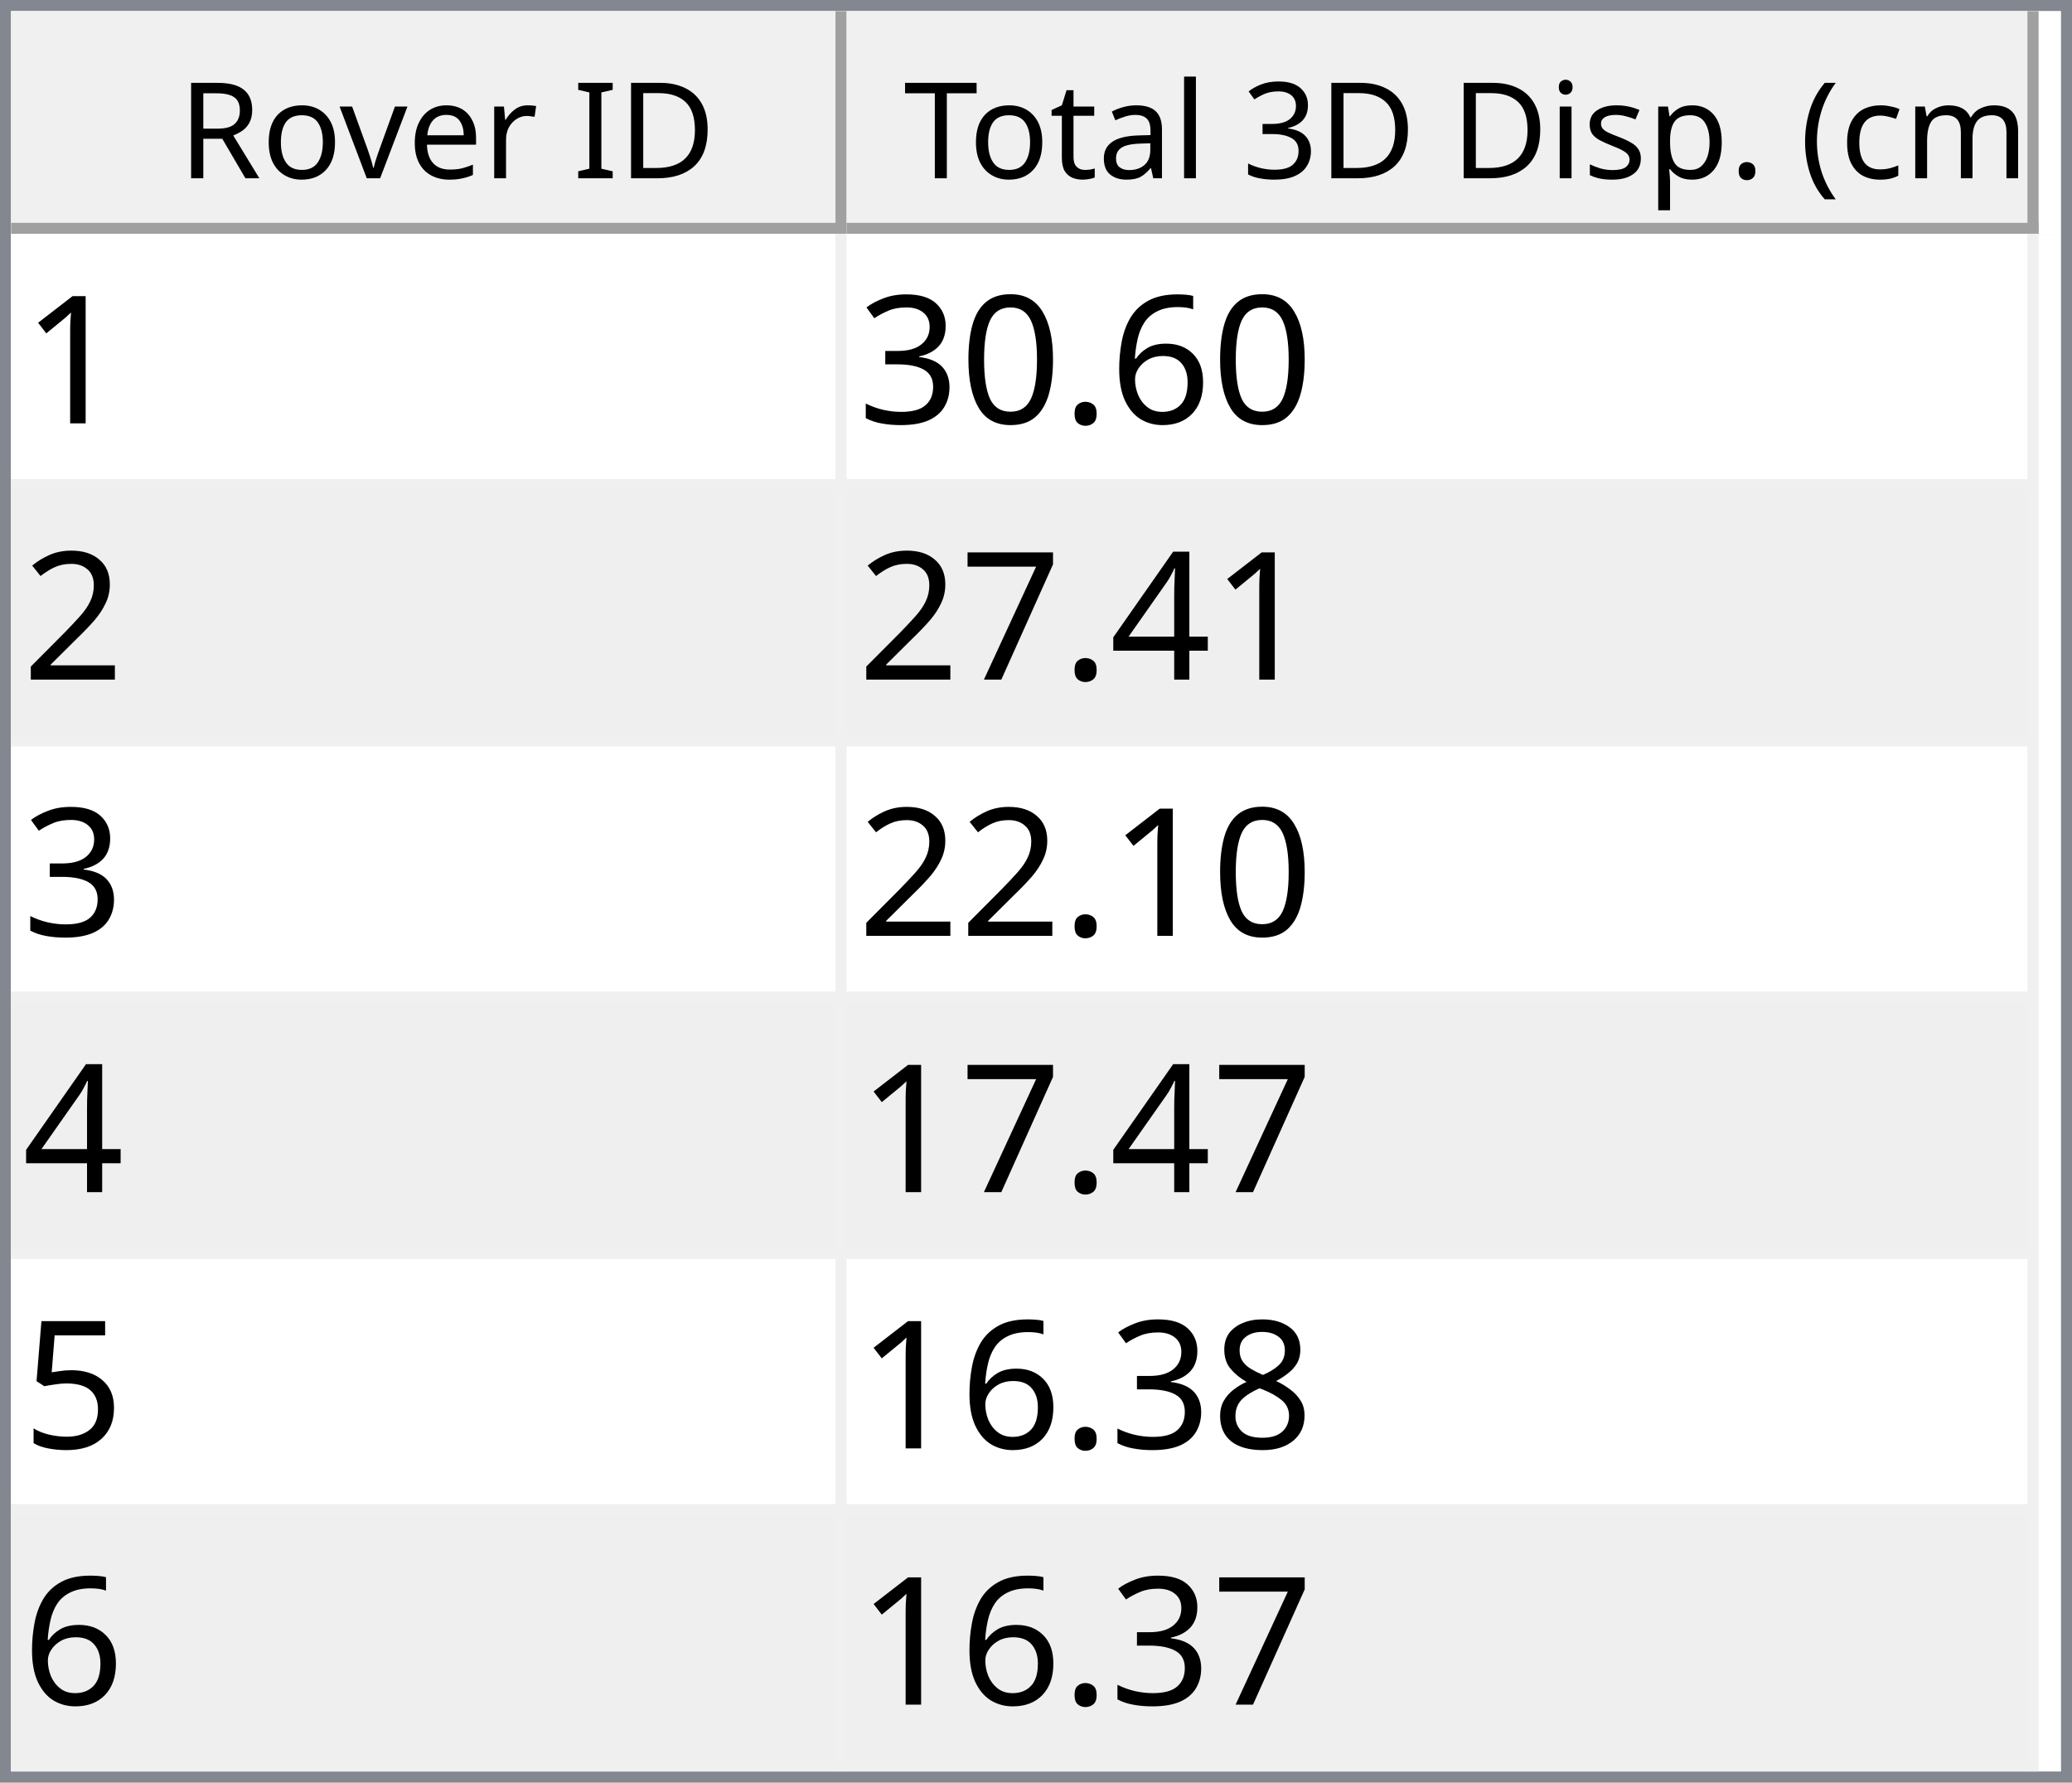
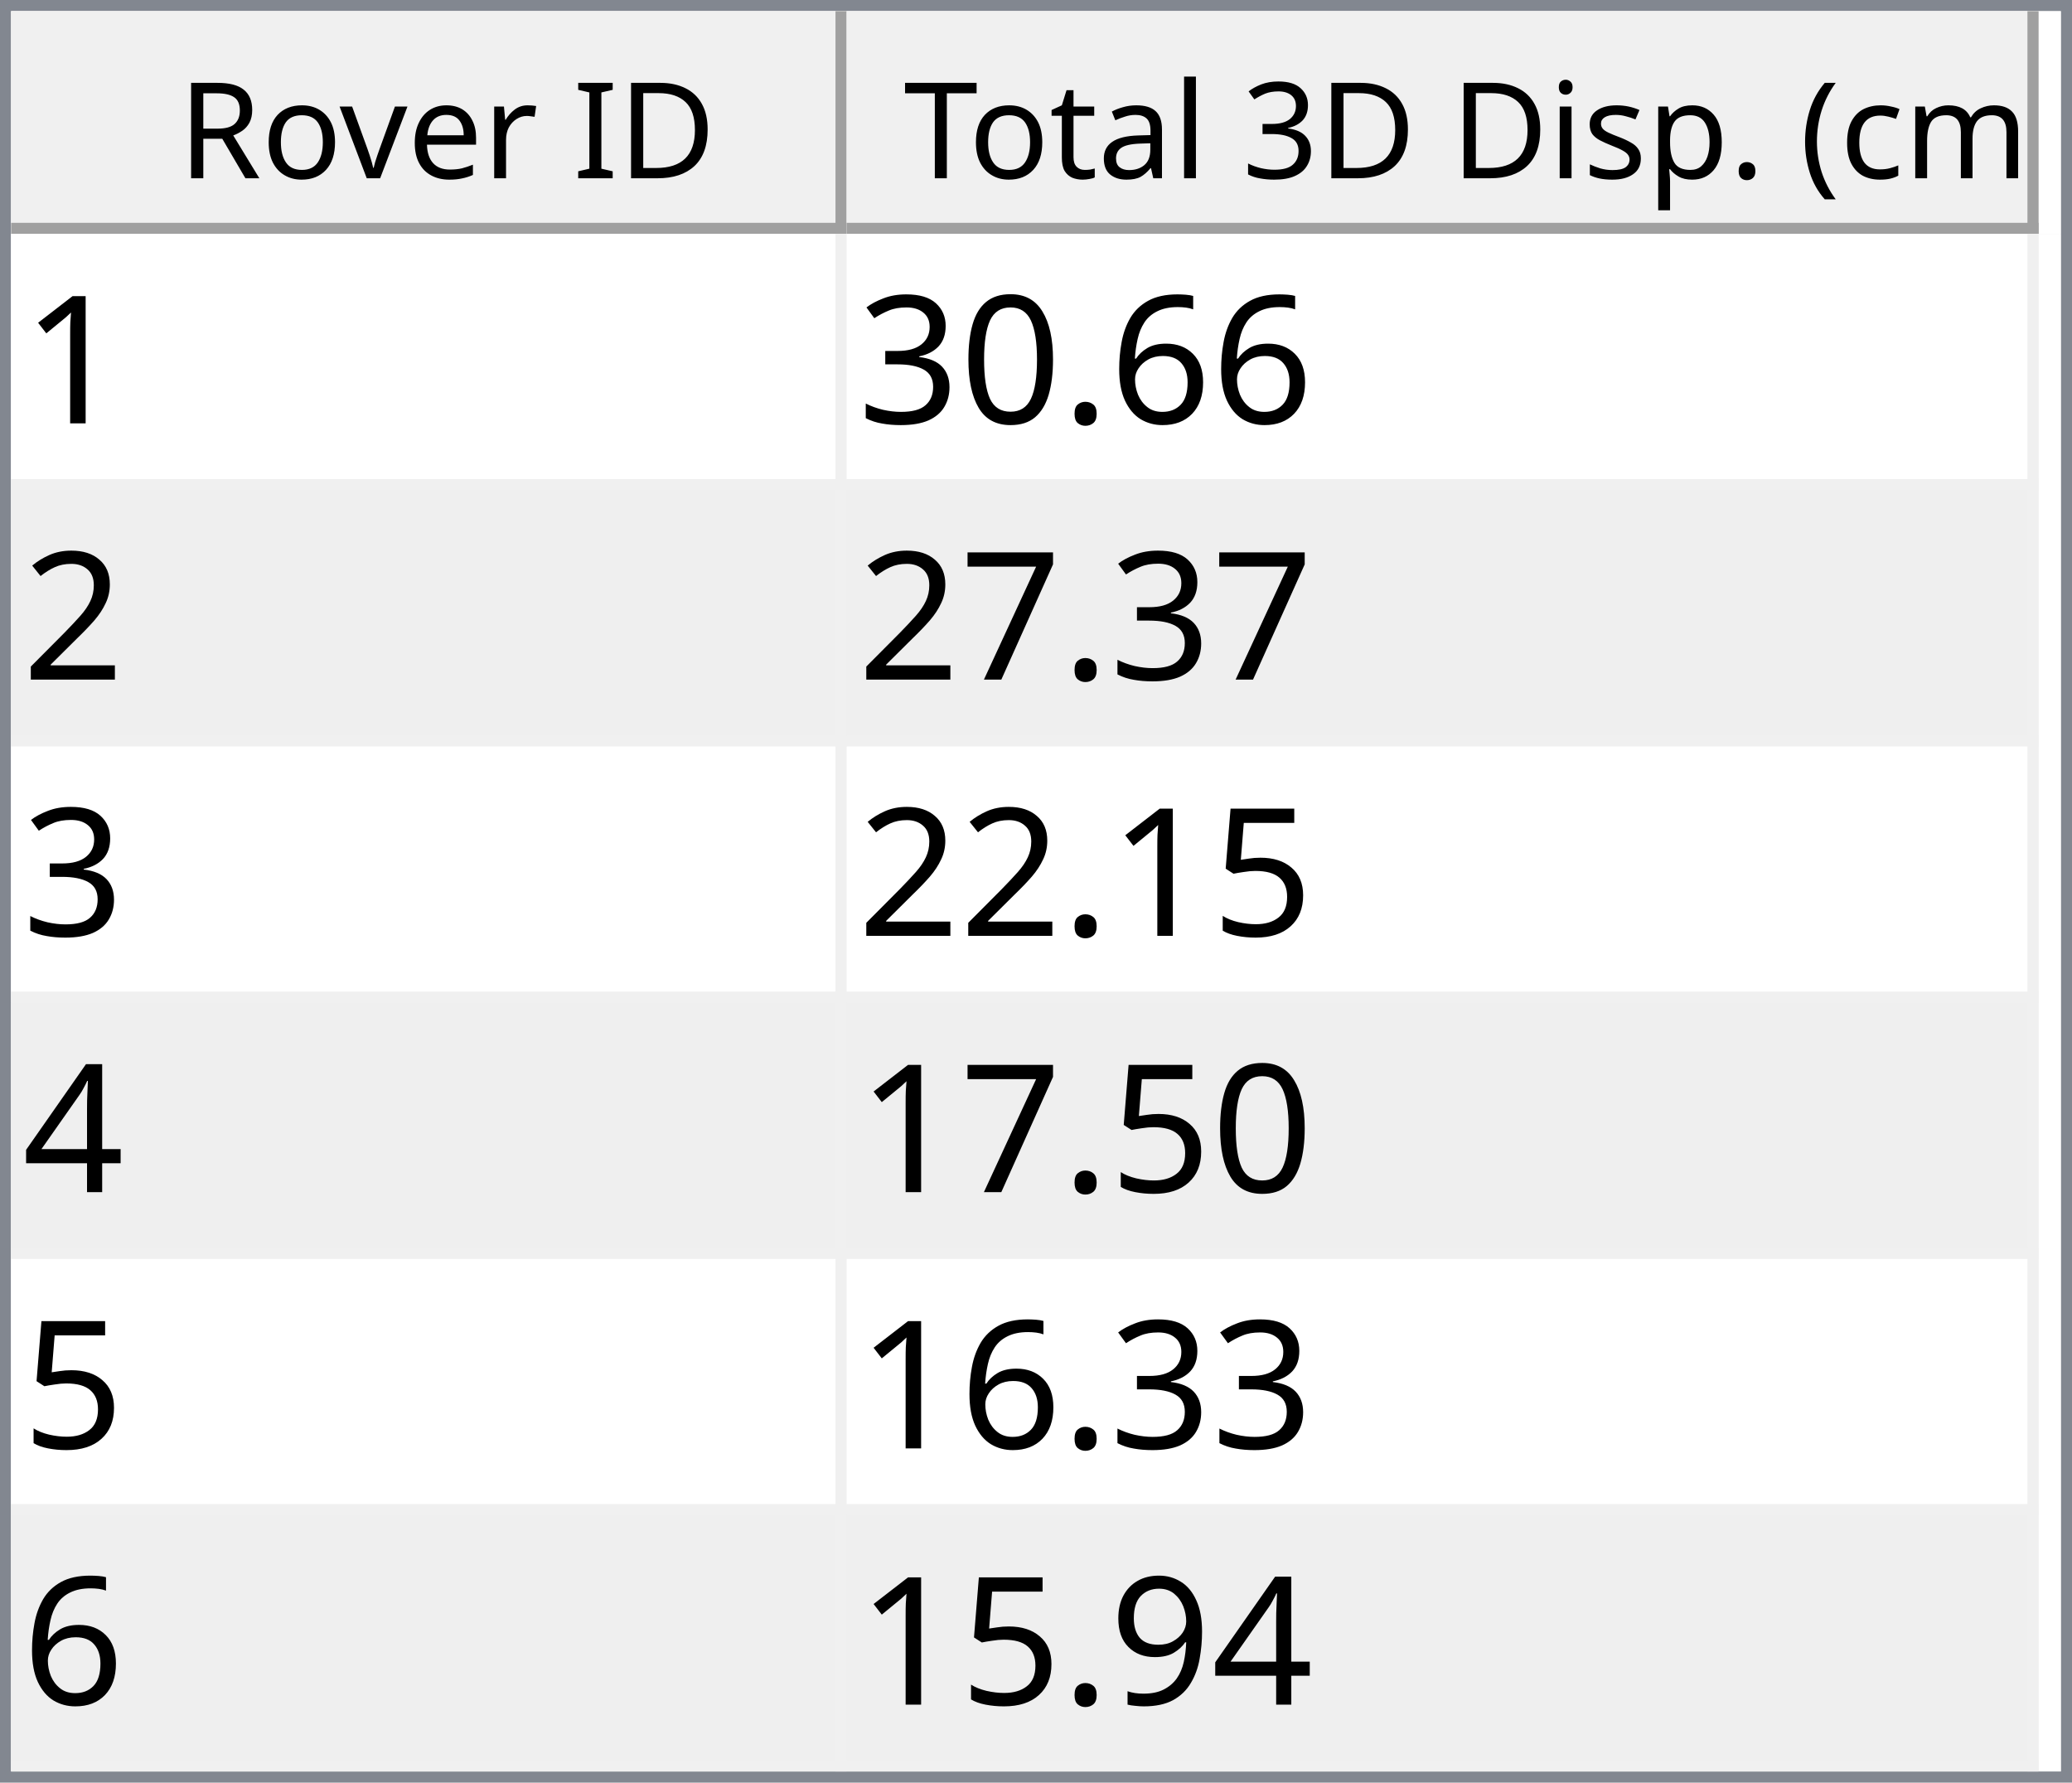
<svg xmlns="http://www.w3.org/2000/svg" style="fill-opacity:1; color-rendering:auto; color-interpolation:auto; text-rendering:auto; stroke:black; stroke-linecap:square; stroke-miterlimit:10; shape-rendering:auto; stroke-opacity:1; fill:black; stroke-dasharray:none; font-weight:normal; stroke-width:1; font-family:'Dialog'; font-style:normal; stroke-linejoin:miter; font-size:12px; stroke-dashoffset:0; image-rendering:auto;" width="186" height="160">
  <defs id="genericDefs" />
  <g>
    <defs id="defs1">
      <clipPath clipPathUnits="userSpaceOnUse" id="clipPath1">
        <path d="M0 0 L186 0 L186 160 L0 160 L0 0 Z" />
      </clipPath>
      <clipPath clipPathUnits="userSpaceOnUse" id="clipPath2">
        <path d="M0 0 L0 160 L186 160 L186 0 Z" />
      </clipPath>
      <clipPath clipPathUnits="userSpaceOnUse" id="clipPath3">
        <path d="M0 0 L0 20 L184 20 L184 0 Z" />
      </clipPath>
      <clipPath clipPathUnits="userSpaceOnUse" id="clipPath4">
        <path d="M0 0 L0 20 L75 20 L75 0 Z" />
      </clipPath>
      <clipPath clipPathUnits="userSpaceOnUse" id="clipPath5">
        <path d="M1 1 L1 19 L74 19 L74 1 Z" />
      </clipPath>
      <clipPath clipPathUnits="userSpaceOnUse" id="clipPath6">
        <path d="M0 0 L0 18 L73 18 L73 0 Z" />
      </clipPath>
      <clipPath clipPathUnits="userSpaceOnUse" id="clipPath7">
        <path d="M-0.5 -0.5 L-0.5 19.5 L74.5 19.5 L74.5 -0.5 Z" />
      </clipPath>
      <clipPath clipPathUnits="userSpaceOnUse" id="clipPath8">
        <path d="M0 0 L0 20 L107 20 L107 0 Z" />
      </clipPath>
      <clipPath clipPathUnits="userSpaceOnUse" id="clipPath9">
        <path d="M1 1 L1 19 L106 19 L106 1 Z" />
      </clipPath>
      <clipPath clipPathUnits="userSpaceOnUse" id="clipPath10">
        <path d="M0 0 L0 18 L105 18 L105 0 Z" />
      </clipPath>
      <clipPath clipPathUnits="userSpaceOnUse" id="clipPath11">
        <path d="M-0.5 -0.5 L-0.5 19.5 L106.5 19.5 L106.5 -0.5 Z" />
      </clipPath>
      <clipPath clipPathUnits="userSpaceOnUse" id="clipPath12">
        <path d="M0 0 L0 138 L184 138 L184 0 Z" />
      </clipPath>
      <clipPath clipPathUnits="userSpaceOnUse" id="clipPath13">
        <path d="M0 0 L0 138 L182 138 L182 0 Z" />
      </clipPath>
      <clipPath clipPathUnits="userSpaceOnUse" id="clipPath14">
        <path d="M-0.5 -0.5 L-0.5 137.5 L181.5 137.5 L181.5 -0.5 Z" />
      </clipPath>
      <clipPath clipPathUnits="userSpaceOnUse" id="clipPath15">
        <path d="M0 0 L0 22 L74 22 L74 0 Z" />
      </clipPath>
      <clipPath clipPathUnits="userSpaceOnUse" id="clipPath16">
        <path d="M0 0 L0 22 L106 22 L106 0 Z" />
      </clipPath>
      <font horiz-adv-x="64.551" id="font1">
        <font-face ascent="107.91" descent="25.098" units-per-em="100" style="font-style:normal; font-family:Segoe UI; font-weight:normal;" />
        <missing-glyph horiz-adv-x="64.551" d="M8.109 0 L8.109 68.266 L56.453 68.266 L56.453 0 L8.109 0 ZM15.328 7.234 L49.219 7.234 L49.219 61.031 L15.328 61.031 L15.328 7.234 Z" />
        <glyph unicode="D" horiz-adv-x="70.117" d="M9.188 0 L9.188 70.016 L28.516 70.016 Q65.531 70.016 65.531 35.891 Q65.531 19.672 55.25 9.836 Q44.969 0 27.734 0 L9.188 0 ZM17.391 62.594 L17.391 7.422 L27.828 7.422 Q41.609 7.422 49.273 14.797 Q56.938 22.172 56.938 35.688 Q56.938 62.594 28.328 62.594 L17.391 62.594 Z" />
        <glyph unicode="I" horiz-adv-x="26.611" d="M17.391 0 L9.188 0 L9.188 70.016 L17.391 70.016 L17.391 0 Z" />
        <glyph unicode=" " horiz-adv-x="27.393" d="" />
        <glyph unicode="r" horiz-adv-x="34.766" d="M34.188 41.891 Q32.078 43.5 28.125 43.5 Q23 43.5 19.555 38.672 Q16.109 33.844 16.109 25.484 L16.109 0 L8.109 0 L8.109 50 L16.109 50 L16.109 39.703 L16.312 39.703 Q18.016 44.969 21.531 47.922 Q25.047 50.875 29.391 50.875 Q32.516 50.875 34.188 50.203 L34.188 41.891 Z" />
        <glyph unicode="e" horiz-adv-x="52.295" d="M48.297 23 L12.984 23 Q13.188 14.656 17.484 10.109 Q21.781 5.562 29.297 5.562 Q37.75 5.562 44.828 11.141 L44.828 3.609 Q38.234 -1.172 27.391 -1.172 Q16.797 -1.172 10.742 5.641 Q4.688 12.453 4.688 24.812 Q4.688 36.469 11.305 43.82 Q17.922 51.172 27.734 51.172 Q37.547 51.172 42.922 44.828 Q48.297 38.484 48.297 27.203 L48.297 23 ZM40.094 29.781 Q40.047 36.719 36.75 40.578 Q33.453 44.438 27.594 44.438 Q21.922 44.438 17.969 40.383 Q14.016 36.328 13.094 29.781 L40.094 29.781 Z" />
        <glyph unicode="v" horiz-adv-x="47.9" d="M47.406 50 L27.484 0 L19.625 0 L0.688 50 L9.469 50 L22.172 13.672 Q23.578 9.672 23.922 6.688 L24.125 6.688 Q24.609 10.453 25.688 13.484 L38.969 50 L47.406 50 Z" />
        <glyph unicode="o" horiz-adv-x="58.594" d="M29 -1.172 Q17.922 -1.172 11.305 5.836 Q4.688 12.844 4.688 24.422 Q4.688 37.016 11.57 44.094 Q18.453 51.172 30.172 51.172 Q41.359 51.172 47.633 44.289 Q53.906 37.406 53.906 25.203 Q53.906 13.234 47.141 6.031 Q40.375 -1.172 29 -1.172 ZM29.594 44.438 Q21.875 44.438 17.383 39.188 Q12.891 33.938 12.891 24.703 Q12.891 15.828 17.43 10.695 Q21.969 5.562 29.594 5.562 Q37.359 5.562 41.531 10.594 Q45.703 15.625 45.703 24.906 Q45.703 34.281 41.531 39.359 Q37.359 44.438 29.594 44.438 Z" />
        <glyph unicode="R" horiz-adv-x="59.814" d="M59.375 0 L49.609 0 L37.891 19.625 Q36.281 22.359 34.766 24.289 Q33.25 26.219 31.664 27.438 Q30.078 28.656 28.25 29.219 Q26.422 29.781 24.125 29.781 L17.391 29.781 L17.391 0 L9.188 0 L9.188 70.016 L30.078 70.016 Q34.672 70.016 38.555 68.867 Q42.438 67.719 45.289 65.375 Q48.141 63.031 49.758 59.547 Q51.375 56.062 51.375 51.375 Q51.375 47.703 50.273 44.656 Q49.172 41.609 47.148 39.211 Q45.125 36.812 42.266 35.133 Q39.406 33.453 35.844 32.516 L35.844 32.328 Q37.594 31.547 38.891 30.547 Q40.188 29.547 41.359 28.18 Q42.531 26.812 43.68 25.078 Q44.828 23.344 46.234 21.047 L59.375 0 ZM17.391 62.594 L17.391 37.203 L28.516 37.203 Q31.594 37.203 34.203 38.133 Q36.812 39.062 38.719 40.797 Q40.625 42.531 41.703 45.047 Q42.781 47.562 42.781 50.688 Q42.781 56.297 39.141 59.445 Q35.5 62.594 28.609 62.594 L17.391 62.594 Z" />
        <glyph unicode=")" horiz-adv-x="30.176" d="M8.297 -15.922 L1.172 -15.922 Q16.406 2.344 16.406 26.812 Q16.406 51.469 1.078 70.016 L8.297 70.016 Q23.531 52.156 23.531 26.703 Q23.531 1.375 8.297 -15.922 Z" />
        <glyph unicode="m" horiz-adv-x="86.133" d="M79.109 0 L71.094 0 L71.094 28.719 Q71.094 37.016 68.531 40.727 Q65.969 44.438 59.906 44.438 Q54.781 44.438 51.195 39.75 Q47.609 35.062 47.609 28.516 L47.609 0 L39.594 0 L39.594 29.688 Q39.594 44.438 28.219 44.438 Q22.953 44.438 19.531 40.016 Q16.109 35.594 16.109 28.516 L16.109 0 L8.109 0 L8.109 50 L16.109 50 L16.109 42.094 L16.312 42.094 Q21.625 51.172 31.844 51.172 Q36.969 51.172 40.773 48.312 Q44.578 45.453 46 40.828 Q51.562 51.172 62.594 51.172 Q79.109 51.172 79.109 30.812 L79.109 0 Z" />
        <glyph unicode="c" horiz-adv-x="46.191" d="M42.188 2.297 Q36.422 -1.172 28.516 -1.172 Q17.828 -1.172 11.258 5.789 Q4.688 12.75 4.688 23.828 Q4.688 36.188 11.766 43.68 Q18.844 51.172 30.672 51.172 Q37.25 51.172 42.281 48.734 L42.281 40.531 Q36.719 44.438 30.375 44.438 Q22.703 44.438 17.797 38.945 Q12.891 33.453 12.891 24.516 Q12.891 15.719 17.508 10.641 Q22.125 5.562 29.891 5.562 Q36.422 5.562 42.188 9.906 L42.188 2.297 Z" />
        <glyph unicode="(" horiz-adv-x="30.176" d="M29.109 -15.922 L21.969 -15.922 Q6.844 1.375 6.844 26.703 Q6.844 52.156 21.969 70.016 L29.203 70.016 Q13.875 51.469 13.875 26.812 Q13.875 2.344 29.109 -15.922 Z" />
        <glyph unicode="." horiz-adv-x="21.68" d="M10.891 -1.078 Q8.641 -1.078 7.055 0.539 Q5.469 2.156 5.469 4.391 Q5.469 6.641 7.055 8.273 Q8.641 9.906 10.891 9.906 Q13.188 9.906 14.797 8.273 Q16.406 6.641 16.406 4.391 Q16.406 2.156 14.797 0.539 Q13.188 -1.078 10.891 -1.078 Z" />
        <glyph unicode="p" horiz-adv-x="58.789" d="M16.312 7.234 L16.109 7.234 L16.109 -23 L8.109 -23 L8.109 50 L16.109 50 L16.109 41.219 L16.312 41.219 Q22.219 51.172 33.594 51.172 Q43.266 51.172 48.688 44.461 Q54.109 37.75 54.109 26.469 Q54.109 13.922 48 6.375 Q41.891 -1.172 31.297 -1.172 Q21.578 -1.172 16.312 7.234 ZM16.109 27.391 L16.109 20.406 Q16.109 14.203 20.141 9.883 Q24.172 5.562 30.375 5.562 Q37.641 5.562 41.773 11.133 Q45.906 16.703 45.906 26.609 Q45.906 34.969 42.047 39.703 Q38.188 44.438 31.594 44.438 Q24.609 44.438 20.359 39.578 Q16.109 34.719 16.109 27.391 Z" />
        <glyph unicode="s" horiz-adv-x="42.432" d="M5.078 1.812 L5.078 10.406 Q11.625 5.562 19.484 5.562 Q30.031 5.562 30.031 12.594 Q30.031 14.594 29.125 15.992 Q28.219 17.391 26.68 18.461 Q25.141 19.531 23.07 20.383 Q21 21.234 18.609 22.172 Q15.281 23.484 12.766 24.828 Q10.25 26.172 8.57 27.859 Q6.891 29.547 6.031 31.695 Q5.172 33.844 5.172 36.719 Q5.172 40.234 6.789 42.945 Q8.406 45.656 11.086 47.484 Q13.766 49.312 17.211 50.242 Q20.656 51.172 24.312 51.172 Q30.812 51.172 35.938 48.922 L35.938 40.828 Q30.422 44.438 23.25 44.438 Q21 44.438 19.195 43.922 Q17.391 43.406 16.094 42.477 Q14.797 41.547 14.086 40.258 Q13.375 38.969 13.375 37.406 Q13.375 35.453 14.086 34.133 Q14.797 32.812 16.164 31.789 Q17.531 30.766 19.484 29.938 Q21.438 29.109 23.922 28.125 Q27.25 26.859 29.883 25.516 Q32.516 24.172 34.375 22.484 Q36.234 20.797 37.234 18.602 Q38.234 16.406 38.234 13.375 Q38.234 9.672 36.602 6.938 Q34.969 4.203 32.234 2.398 Q29.5 0.594 25.93 -0.289 Q22.359 -1.172 18.453 -1.172 Q10.75 -1.172 5.078 1.812 Z" />
        <glyph unicode="i" horiz-adv-x="24.219" d="M12.203 62.703 Q10.062 62.703 8.547 64.164 Q7.031 65.625 7.031 67.875 Q7.031 70.125 8.547 71.609 Q10.062 73.094 12.203 73.094 Q14.406 73.094 15.945 71.609 Q17.484 70.125 17.484 67.875 Q17.484 65.719 15.945 64.211 Q14.406 62.703 12.203 62.703 ZM16.109 0 L8.109 0 L8.109 50 L16.109 50 L16.109 0 Z" />
        <glyph unicode="3" horiz-adv-x="53.906" d="M46.531 19.828 Q46.531 15.094 44.75 11.211 Q42.969 7.328 39.719 4.57 Q36.469 1.812 31.93 0.297 Q27.391 -1.219 21.922 -1.219 Q11.922 -1.219 6 2.594 L6 11.188 Q13.094 5.609 22.219 5.609 Q25.875 5.609 28.828 6.539 Q31.781 7.469 33.906 9.227 Q36.031 10.984 37.18 13.477 Q38.328 15.969 38.328 19.094 Q38.328 32.812 18.797 32.812 L12.984 32.812 L12.984 39.594 L18.5 39.594 Q35.797 39.594 35.797 52.484 Q35.797 64.406 22.609 64.406 Q15.188 64.406 8.688 59.422 L8.688 67.188 Q15.375 71.188 24.609 71.188 Q29 71.188 32.57 69.969 Q36.141 68.75 38.68 66.555 Q41.219 64.359 42.609 61.281 Q44 58.203 44 54.5 Q44 40.672 30.031 36.719 L30.031 36.531 Q33.594 36.141 36.625 34.797 Q39.656 33.453 41.852 31.305 Q44.047 29.156 45.289 26.25 Q46.531 23.344 46.531 19.828 Z" />
        <glyph unicode="l" horiz-adv-x="24.219" d="M16.109 0 L8.109 0 L8.109 74.031 L16.109 74.031 L16.109 0 Z" />
        <glyph unicode="a" horiz-adv-x="50.879" d="M43.891 0 L35.891 0 L35.891 7.812 L35.688 7.812 Q30.469 -1.172 20.312 -1.172 Q12.844 -1.172 8.617 2.781 Q4.391 6.734 4.391 13.281 Q4.391 27.297 20.906 29.594 L35.891 31.688 Q35.891 44.438 25.594 44.438 Q16.547 44.438 9.281 38.281 L9.281 46.484 Q16.656 51.172 26.266 51.172 Q43.891 51.172 43.891 32.516 L43.891 0 ZM35.891 25.297 L23.828 23.641 Q18.266 22.859 15.43 20.875 Q12.594 18.891 12.594 13.875 Q12.594 10.203 15.211 7.883 Q17.828 5.562 22.172 5.562 Q28.125 5.562 32.008 9.742 Q35.891 13.922 35.891 20.312 L35.891 25.297 Z" />
        <glyph unicode="t" horiz-adv-x="33.887" d="M31.297 0.484 Q28.469 -1.078 23.828 -1.078 Q10.688 -1.078 10.688 13.578 L10.688 43.172 L2.094 43.172 L2.094 50 L10.688 50 L10.688 62.203 L18.703 64.797 L18.703 50 L31.297 50 L31.297 43.172 L18.703 43.172 L18.703 14.984 Q18.703 9.969 20.414 7.82 Q22.125 5.672 26.078 5.672 Q29.109 5.672 31.297 7.328 L31.297 0.484 Z" />
        <glyph unicode="T" horiz-adv-x="52.393" d="M50.594 62.594 L30.375 62.594 L30.375 0 L22.172 0 L22.172 62.594 L2 62.594 L2 70.016 L50.594 70.016 L50.594 62.594 Z" />
      </font>
      <font horiz-adv-x="75.0" id="font2">
        <font-face ascent="100.537" descent="21.973" units-per-em="100" style="font-style:normal; font-family:sans-serif; font-weight:normal;" />
        <missing-glyph horiz-adv-x="75.0" d="M12.5 0 L12.5 62.5 L62.5 62.5 L62.5 0 L12.5 0 ZM14.062 1.562 L60.938 1.562 L60.938 60.938 L14.062 60.938 L14.062 1.562 Z" />
        <glyph unicode="1" horiz-adv-x="55.615" d="M37.25 0 L28.469 0 L28.469 56 Q25.297 52.984 20.141 49.953 Q14.984 46.922 10.891 45.406 L10.891 53.906 Q18.266 57.375 23.781 62.305 Q29.297 67.234 31.594 71.875 L37.25 71.875 L37.25 0 Z" />
        <glyph unicode="6" horiz-adv-x="55.615" d="M49.75 54.047 L41.016 53.375 Q39.844 58.547 37.703 60.891 Q34.125 64.656 28.906 64.656 Q24.703 64.656 21.531 62.312 Q17.391 59.281 14.992 53.469 Q12.594 47.656 12.5 36.922 Q15.672 41.75 20.266 44.094 Q24.859 46.438 29.891 46.438 Q38.672 46.438 44.852 39.969 Q51.031 33.5 51.031 23.25 Q51.031 16.5 48.125 10.719 Q45.219 4.938 40.141 1.859 Q35.062 -1.219 28.609 -1.219 Q17.625 -1.219 10.695 6.859 Q3.766 14.938 3.766 33.5 Q3.766 54.25 11.422 63.672 Q18.109 71.875 29.438 71.875 Q37.891 71.875 43.289 67.141 Q48.688 62.406 49.75 54.047 ZM13.875 23.188 Q13.875 18.656 15.797 14.508 Q17.719 10.359 21.188 8.18 Q24.656 6 28.469 6 Q34.031 6 38.039 10.492 Q42.047 14.984 42.047 22.703 Q42.047 30.125 38.086 34.398 Q34.125 38.672 28.125 38.672 Q22.172 38.672 18.023 34.398 Q13.875 30.125 13.875 23.188 Z" />
        <glyph unicode="." horiz-adv-x="27.783" d="M9.078 0 L9.078 10.016 L19.094 10.016 L19.094 0 L9.078 0 Z" />
        <glyph unicode="0" horiz-adv-x="55.615" d="M4.156 35.297 Q4.156 48 6.766 55.742 Q9.375 63.484 14.523 67.68 Q19.672 71.875 27.484 71.875 Q33.25 71.875 37.594 69.555 Q41.938 67.234 44.773 62.867 Q47.609 58.5 49.219 52.227 Q50.828 45.953 50.828 35.297 Q50.828 22.703 48.242 14.969 Q45.656 7.234 40.508 3.008 Q35.359 -1.219 27.484 -1.219 Q17.141 -1.219 11.234 6.203 Q4.156 15.141 4.156 35.297 ZM13.188 35.297 Q13.188 17.672 17.312 11.836 Q21.438 6 27.484 6 Q33.547 6 37.672 11.859 Q41.797 17.719 41.797 35.297 Q41.797 52.984 37.672 58.789 Q33.547 64.594 27.391 64.594 Q21.344 64.594 17.719 59.469 Q13.188 52.938 13.188 35.297 Z" />
        <glyph unicode="3" horiz-adv-x="55.615" d="M4.203 18.891 L12.984 20.062 Q14.5 12.594 18.141 9.297 Q21.781 6 27 6 Q33.203 6 37.477 10.297 Q41.75 14.594 41.75 20.953 Q41.75 27 37.797 30.93 Q33.844 34.859 27.734 34.859 Q25.25 34.859 21.531 33.891 L22.516 41.609 Q23.391 41.5 23.922 41.5 Q29.547 41.5 34.039 44.43 Q38.531 47.359 38.531 53.469 Q38.531 58.297 35.258 61.477 Q31.984 64.656 26.812 64.656 Q21.688 64.656 18.266 61.43 Q14.844 58.203 13.875 51.766 L5.078 53.328 Q6.688 62.156 12.398 67.016 Q18.109 71.875 26.609 71.875 Q32.469 71.875 37.398 69.359 Q42.328 66.844 44.945 62.5 Q47.562 58.156 47.562 53.266 Q47.562 48.641 45.07 44.828 Q42.578 41.016 37.703 38.766 Q44.047 37.312 47.562 32.695 Q51.078 28.078 51.078 21.141 Q51.078 11.766 44.242 5.25 Q37.406 -1.266 26.953 -1.266 Q17.531 -1.266 11.305 4.352 Q5.078 9.969 4.203 18.891 Z" />
        <glyph unicode="2" horiz-adv-x="55.615" d="M50.344 8.453 L50.344 0 L3.031 0 Q2.938 3.172 4.047 6.109 Q5.859 10.938 9.836 15.625 Q13.812 20.312 21.344 26.469 Q33.016 36.031 37.117 41.625 Q41.219 47.219 41.219 52.203 Q41.219 57.422 37.477 61.008 Q33.734 64.594 27.734 64.594 Q21.391 64.594 17.578 60.789 Q13.766 56.984 13.719 50.25 L4.688 51.172 Q5.609 61.281 11.664 66.578 Q17.719 71.875 27.938 71.875 Q38.234 71.875 44.242 66.164 Q50.25 60.453 50.25 52 Q50.25 47.703 48.492 43.555 Q46.734 39.406 42.656 34.812 Q38.578 30.219 29.109 22.219 Q21.188 15.578 18.945 13.211 Q16.703 10.844 15.234 8.453 L50.344 8.453 Z" />
-         <glyph unicode="4" horiz-adv-x="55.615" d="M32.328 0 L32.328 17.141 L1.266 17.141 L1.266 25.203 L33.938 71.578 L41.109 71.578 L41.109 25.203 L50.781 25.203 L50.781 17.141 L41.109 17.141 L41.109 0 L32.328 0 ZM32.328 25.203 L32.328 57.469 L9.906 25.203 L32.328 25.203 Z" />
        <glyph unicode="7" horiz-adv-x="55.615" d="M4.734 62.203 L4.734 70.656 L51.078 70.656 L51.078 63.812 Q44.234 56.547 37.523 44.484 Q30.812 32.422 27.156 19.672 Q24.516 10.688 23.781 0 L14.75 0 Q14.891 8.453 18.062 20.414 Q21.234 32.375 27.172 43.484 Q33.109 54.594 39.797 62.203 L4.734 62.203 Z" />
        <glyph unicode="5" horiz-adv-x="55.615" d="M4.156 18.75 L13.375 19.531 Q14.406 12.797 18.141 9.398 Q21.875 6 27.156 6 Q33.5 6 37.891 10.789 Q42.281 15.578 42.281 23.484 Q42.281 31 38.062 35.352 Q33.844 39.703 27 39.703 Q22.75 39.703 19.336 37.773 Q15.922 35.844 13.969 32.766 L5.719 33.844 L12.641 70.609 L48.25 70.609 L48.25 62.203 L19.672 62.203 L15.828 42.969 Q22.266 47.469 29.344 47.469 Q38.719 47.469 45.164 40.969 Q51.609 34.469 51.609 24.266 Q51.609 14.547 45.953 7.469 Q39.062 -1.219 27.156 -1.219 Q17.391 -1.219 11.211 4.25 Q5.031 9.719 4.156 18.75 Z" />
-         <glyph unicode="8" horiz-adv-x="55.615" d="M17.672 38.812 Q12.203 40.828 9.57 44.539 Q6.938 48.25 6.938 53.422 Q6.938 61.234 12.555 66.555 Q18.172 71.875 27.484 71.875 Q36.859 71.875 42.578 66.43 Q48.297 60.984 48.297 53.172 Q48.297 48.188 45.68 44.508 Q43.062 40.828 37.75 38.812 Q44.344 36.672 47.781 31.883 Q51.219 27.094 51.219 20.453 Q51.219 11.281 44.727 5.031 Q38.234 -1.219 27.641 -1.219 Q17.047 -1.219 10.547 5.055 Q4.047 11.328 4.047 20.703 Q4.047 27.688 7.594 32.398 Q11.141 37.109 17.672 38.812 ZM15.922 53.719 Q15.922 48.641 19.195 45.414 Q22.469 42.188 27.688 42.188 Q32.766 42.188 36.016 45.383 Q39.266 48.578 39.266 53.219 Q39.266 58.062 35.914 61.359 Q32.562 64.656 27.594 64.656 Q22.562 64.656 19.242 61.43 Q15.922 58.203 15.922 53.719 ZM13.094 20.656 Q13.094 16.891 14.875 13.375 Q16.656 9.859 20.172 7.93 Q23.688 6 27.734 6 Q34.031 6 38.133 10.055 Q42.234 14.109 42.234 20.359 Q42.234 26.703 38.016 30.859 Q33.797 35.016 27.438 35.016 Q21.234 35.016 17.164 30.914 Q13.094 26.812 13.094 20.656 Z" />
+         <glyph unicode="4" horiz-adv-x="55.615" d="M32.328 0 L32.328 17.141 L1.266 17.141 L1.266 25.203 L33.938 71.578 L41.109 71.578 L41.109 25.203 L50.781 25.203 L50.781 17.141 L41.109 17.141 L41.109 0 L32.328 0 ZM32.328 25.203 L32.328 57.469 L9.906 25.203 L32.328 25.203 Z" />
+         <glyph unicode="9" horiz-adv-x="55.615" d="M5.469 16.547 L13.922 17.328 Q14.984 11.375 18.016 8.688 Q21.047 6 25.781 6 Q29.828 6 32.883 7.859 Q35.938 9.719 37.891 12.82 Q39.844 15.922 41.164 21.195 Q42.484 26.469 42.484 31.938 Q42.484 32.516 42.438 33.688 Q39.797 29.5 35.234 26.883 Q30.672 24.266 25.344 24.266 Q16.453 24.266 10.305 30.711 Q4.156 37.156 4.156 47.703 Q4.156 58.594 10.578 65.234 Q17 71.875 26.656 71.875 Q33.641 71.875 39.43 68.117 Q45.219 64.359 48.219 57.398 Q51.219 50.438 51.219 37.25 Q51.219 23.531 48.242 15.406 Q45.266 7.281 39.383 3.031 Q33.5 -1.219 25.594 -1.219 Q17.188 -1.219 11.867 3.445 Q6.547 8.109 5.469 16.547 ZM41.453 48.141 Q41.453 55.719 37.43 60.156 Q33.406 64.594 27.734 64.594 Q21.875 64.594 17.531 59.812 Q13.188 55.031 13.188 47.406 Q13.188 40.578 17.312 36.305 Q21.438 32.031 27.484 32.031 Q33.594 32.031 37.523 36.305 Q41.453 40.578 41.453 48.141 Z" />
      </font>
    </defs>
    <g style="fill:white; stroke:white;">
      <rect x="0" y="0" width="186" style="clip-path:url(#clipPath1); stroke:none;" height="160" />
    </g>
    <g style="fill:white; text-rendering:optimizeSpeed; color-rendering:optimizeSpeed; image-rendering:optimizeSpeed; shape-rendering:crispEdges; stroke:white; color-interpolation:sRGB;">
      <rect x="0" width="186" height="160" y="0" style="stroke:none;" />
      <path style="stroke:none;" d="M0 160 L186 160 L186 0 L0 0 Z" />
    </g>
    <g style="fill:rgb(240,240,240); font-family:'Segoe UI'; stroke:rgb(240,240,240);">
      <rect x="0" y="0" width="186" style="clip-path:url(#clipPath2); stroke:none;" height="160" />
    </g>
    <g style="fill:rgb(130,135,144); font-family:'Segoe UI'; stroke:rgb(130,135,144);">
      <path d="M0 0 L186 0 L186 160 L0 160 L0 0 ZM1 1 L185 1 L185 159 L1 159 L1 1 Z" style="fill-rule:evenodd; clip-path:url(#clipPath2); stroke:none;" />
    </g>
    <g style="fill:white; font-family:'Segoe UI'; stroke:white;" transform="translate(1,1)">
      <rect x="0" y="0" width="184" style="clip-path:url(#clipPath3); stroke:none;" height="20" />
    </g>
    <g style="fill:rgb(240,240,240); font-family:'Segoe UI'; stroke:rgb(240,240,240);" transform="translate(1,1)">
      <rect x="0" y="0" width="75" style="clip-path:url(#clipPath4); stroke:none;" height="20" />
    </g>
    <g style="font-family:'Segoe UI';" transform="translate(2,2)">
      <text x="14" xml:space="preserve" y="14" style="clip-path:url(#clipPath6); stroke:none;">Rover ID</text>
    </g>
    <g style="fill:rgb(160,160,160); font-family:'Segoe UI'; stroke:rgb(160,160,160); stroke-linejoin:bevel;" transform="translate(1.5,1.5)">
      <line x1="74" x2="74" y1="0" style="fill:none; clip-path:url(#clipPath7);" y2="19" />
    </g>
    <g style="fill:rgb(160,160,160); font-family:'Segoe UI'; stroke:rgb(160,160,160); stroke-linejoin:bevel;" transform="matrix(1,0,0,1,1,1) translate(0.5,0.5)">
      <line x1="0" x2="74" y1="19" style="fill:none; clip-path:url(#clipPath7);" y2="19" />
    </g>
    <g style="fill:rgb(240,240,240); font-family:'Segoe UI'; stroke:rgb(240,240,240);" transform="translate(76,1)">
      <rect x="0" y="0" width="107" style="clip-path:url(#clipPath8); stroke:none;" height="20" />
    </g>
    <g style="font-family:'Segoe UI';" transform="translate(77,2)">
      <text x="1" xml:space="preserve" y="14" style="clip-path:url(#clipPath10); stroke:none;"> Total 3D Disp. (cm)</text>
    </g>
    <g style="fill:rgb(160,160,160); font-family:'Segoe UI'; stroke:rgb(160,160,160); stroke-linejoin:bevel;" transform="translate(76.5,1.5)">
      <line x1="106" x2="106" y1="0" style="fill:none; clip-path:url(#clipPath11);" y2="19" />
    </g>
    <g style="fill:rgb(160,160,160); font-family:'Segoe UI'; stroke:rgb(160,160,160); stroke-linejoin:bevel;" transform="matrix(1,0,0,1,76,1) translate(0.5,0.5)">
      <line x1="0" x2="106" y1="19" style="fill:none; clip-path:url(#clipPath11);" y2="19" />
    </g>
    <g style="fill:white; font-family:'Segoe UI'; stroke:white;" transform="translate(1,21)">
      <rect x="0" y="0" width="184" style="clip-path:url(#clipPath12); stroke:none;" height="138" />
    </g>
    <g style="fill:rgb(240,240,240); font-size:16px; font-family:sans-serif; stroke:rgb(240,240,240);" transform="translate(1,21)">
      <rect x="0" y="0" width="182" style="clip-path:url(#clipPath13); stroke:none;" height="138" />
      <line transform="translate(0.5,0.5)" x1="0" x2="181" y1="22" style="clip-path:url(#clipPath14); fill:none; stroke-linejoin:bevel;" y2="22" />
    </g>
    <g transform="matrix(1,0,0,1,1,21) translate(0.5,0.5)" style="fill:rgb(240,240,240); font-size:16px; font-family:sans-serif; stroke:rgb(240,240,240); stroke-linejoin:bevel;">
      <line x1="0" x2="181" y1="45" style="fill:none; clip-path:url(#clipPath14);" y2="45" />
    </g>
    <g transform="matrix(1,0,0,1,1,21) translate(0.5,0.5)" style="fill:rgb(240,240,240); font-size:16px; font-family:sans-serif; stroke:rgb(240,240,240); stroke-linejoin:bevel;">
      <line x1="0" x2="181" y1="68" style="fill:none; clip-path:url(#clipPath14);" y2="68" />
    </g>
    <g transform="matrix(1,0,0,1,1,21) translate(0.5,0.5)" style="fill:rgb(240,240,240); font-size:16px; font-family:sans-serif; stroke:rgb(240,240,240); stroke-linejoin:bevel;">
      <line x1="0" x2="181" y1="91" style="fill:none; clip-path:url(#clipPath14);" y2="91" />
    </g>
    <g transform="matrix(1,0,0,1,1,21) translate(0.5,0.5)" style="fill:rgb(240,240,240); font-size:16px; font-family:sans-serif; stroke:rgb(240,240,240); stroke-linejoin:bevel;">
      <line x1="0" x2="181" y1="114" style="fill:none; clip-path:url(#clipPath14);" y2="114" />
    </g>
    <g transform="matrix(1,0,0,1,1,21) translate(0.5,0.5)" style="fill:rgb(240,240,240); font-size:16px; font-family:sans-serif; stroke:rgb(240,240,240); stroke-linejoin:bevel;">
      <line x1="0" x2="181" y1="137" style="fill:none; clip-path:url(#clipPath14);" y2="137" />
    </g>
    <g transform="matrix(1,0,0,1,1,21) translate(0.5,0.5)" style="fill:rgb(240,240,240); font-size:16px; font-family:sans-serif; stroke:rgb(240,240,240); stroke-linejoin:bevel;">
      <line x1="74" x2="74" y1="0" style="fill:none; clip-path:url(#clipPath14);" y2="137" />
    </g>
    <g transform="matrix(1,0,0,1,1,21) translate(0.5,0.5)" style="fill:rgb(240,240,240); font-size:16px; font-family:sans-serif; stroke:rgb(240,240,240); stroke-linejoin:bevel;">
      <line x1="181" x2="181" y1="0" style="fill:none; clip-path:url(#clipPath14);" y2="137" />
    </g>
    <g style="fill:white; font-size:16px; font-family:sans-serif; stroke:white;" transform="matrix(1,0,0,1,1,21)">
      <rect x="0" y="0" width="74" style="clip-path:url(#clipPath15); stroke:none;" height="22" />
      <text x="1" y="17" style="fill:black; clip-path:url(#clipPath15); stroke:none;" xml:space="preserve">1</text>
    </g>
    <g style="fill:white; font-size:16px; font-family:sans-serif; stroke:white;" transform="matrix(1,0,0,1,1,21) translate(75,0)">
      <rect x="0" y="0" width="106" style="clip-path:url(#clipPath16); stroke:none;" height="22" />
-       <text x="1" y="17" style="fill:black; clip-path:url(#clipPath16); stroke:none;" xml:space="preserve">30.60</text>
+       <text x="1" y="17" style="fill:black; clip-path:url(#clipPath16); stroke:none;" xml:space="preserve">30.66</text>
    </g>
    <g style="fill:rgb(239,239,239); font-size:16px; font-family:sans-serif; stroke:rgb(239,239,239);" transform="matrix(1,0,0,1,1,21) translate(0,23)">
      <rect x="0" y="0" width="74" style="clip-path:url(#clipPath15); stroke:none;" height="22" />
      <text x="1" y="17" style="fill:black; clip-path:url(#clipPath15); stroke:none;" xml:space="preserve">2</text>
    </g>
    <g style="fill:rgb(239,239,239); font-size:16px; font-family:sans-serif; stroke:rgb(239,239,239);" transform="matrix(1,0,0,1,1,21) translate(75,23)">
      <rect x="0" y="0" width="106" style="clip-path:url(#clipPath16); stroke:none;" height="22" />
-       <text x="1" y="17" style="fill:black; clip-path:url(#clipPath16); stroke:none;" xml:space="preserve">27.41</text>
+       <text x="1" y="17" style="fill:black; clip-path:url(#clipPath16); stroke:none;" xml:space="preserve">27.37</text>
    </g>
    <g style="fill:white; font-size:16px; font-family:sans-serif; stroke:white;" transform="matrix(1,0,0,1,1,21) translate(0,46)">
      <rect x="0" y="0" width="74" style="clip-path:url(#clipPath15); stroke:none;" height="22" />
      <text x="1" y="17" style="fill:black; clip-path:url(#clipPath15); stroke:none;" xml:space="preserve">3</text>
    </g>
    <g style="fill:white; font-size:16px; font-family:sans-serif; stroke:white;" transform="matrix(1,0,0,1,1,21) translate(75,46)">
      <rect x="0" y="0" width="106" style="clip-path:url(#clipPath16); stroke:none;" height="22" />
-       <text x="1" y="17" style="fill:black; clip-path:url(#clipPath16); stroke:none;" xml:space="preserve">22.10</text>
+       <text x="1" y="17" style="fill:black; clip-path:url(#clipPath16); stroke:none;" xml:space="preserve">22.15</text>
    </g>
    <g style="fill:rgb(239,239,239); font-size:16px; font-family:sans-serif; stroke:rgb(239,239,239);" transform="matrix(1,0,0,1,1,21) translate(0,69)">
      <rect x="0" y="0" width="74" style="clip-path:url(#clipPath15); stroke:none;" height="22" />
      <text x="1" y="17" style="fill:black; clip-path:url(#clipPath15); stroke:none;" xml:space="preserve">4</text>
    </g>
    <g style="fill:rgb(239,239,239); font-size:16px; font-family:sans-serif; stroke:rgb(239,239,239);" transform="matrix(1,0,0,1,1,21) translate(75,69)">
      <rect x="0" y="0" width="106" style="clip-path:url(#clipPath16); stroke:none;" height="22" />
-       <text x="1" y="17" style="fill:black; clip-path:url(#clipPath16); stroke:none;" xml:space="preserve">17.47</text>
+       <text x="1" y="17" style="fill:black; clip-path:url(#clipPath16); stroke:none;" xml:space="preserve">17.50</text>
    </g>
    <g style="fill:white; font-size:16px; font-family:sans-serif; stroke:white;" transform="matrix(1,0,0,1,1,21) translate(0,92)">
      <rect x="0" y="0" width="74" style="clip-path:url(#clipPath15); stroke:none;" height="22" />
      <text x="1" y="17" style="fill:black; clip-path:url(#clipPath15); stroke:none;" xml:space="preserve">5</text>
    </g>
    <g style="fill:white; font-size:16px; font-family:sans-serif; stroke:white;" transform="matrix(1,0,0,1,1,21) translate(75,92)">
      <rect x="0" y="0" width="106" style="clip-path:url(#clipPath16); stroke:none;" height="22" />
-       <text x="1" y="17" style="fill:black; clip-path:url(#clipPath16); stroke:none;" xml:space="preserve">16.38</text>
+       <text x="1" y="17" style="fill:black; clip-path:url(#clipPath16); stroke:none;" xml:space="preserve">16.33</text>
    </g>
    <g style="fill:rgb(239,239,239); font-size:16px; font-family:sans-serif; stroke:rgb(239,239,239);" transform="matrix(1,0,0,1,1,21) translate(0,115)">
      <rect x="0" y="0" width="74" style="clip-path:url(#clipPath15); stroke:none;" height="22" />
      <text x="1" y="17" style="fill:black; clip-path:url(#clipPath15); stroke:none;" xml:space="preserve">6</text>
    </g>
    <g style="fill:rgb(239,239,239); font-size:16px; font-family:sans-serif; stroke:rgb(239,239,239);" transform="matrix(1,0,0,1,1,21) translate(75,115)">
      <rect x="0" y="0" width="106" style="clip-path:url(#clipPath16); stroke:none;" height="22" />
-       <text x="1" y="17" style="fill:black; clip-path:url(#clipPath16); stroke:none;" xml:space="preserve">16.37</text>
+       <text x="1" y="17" style="fill:black; clip-path:url(#clipPath16); stroke:none;" xml:space="preserve">15.94</text>
    </g>
  </g>
</svg>
